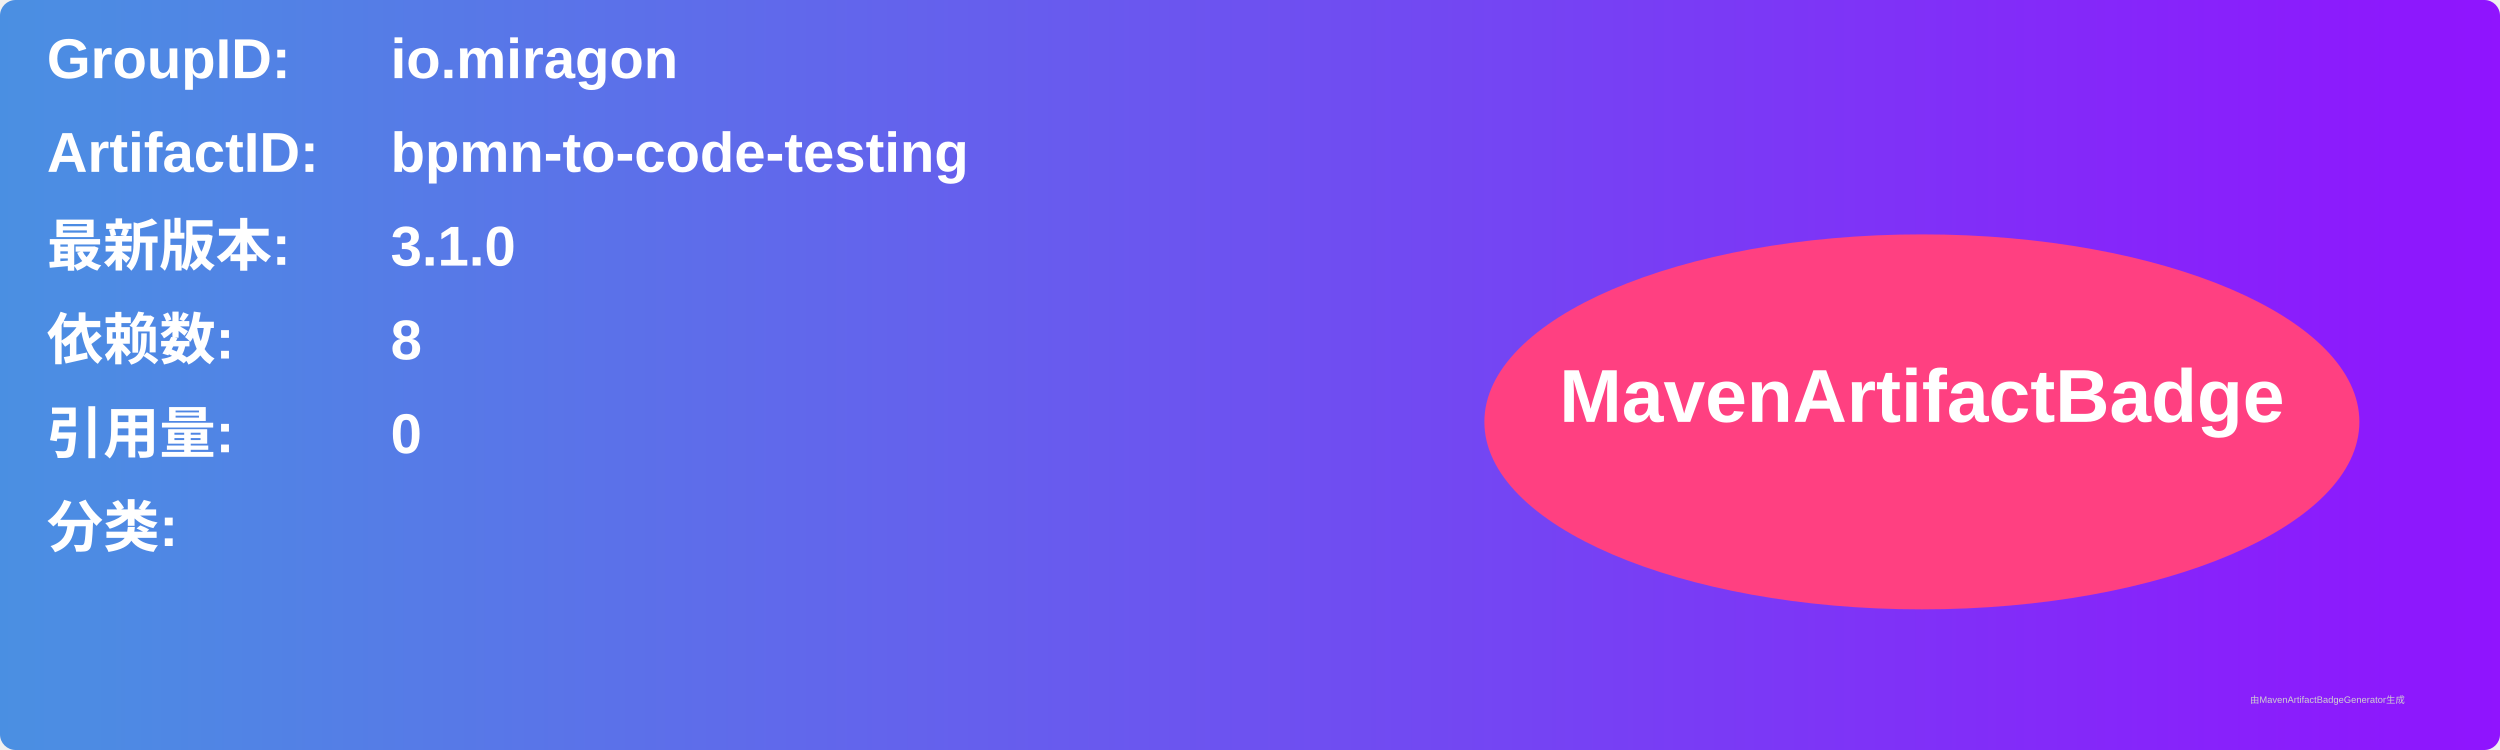
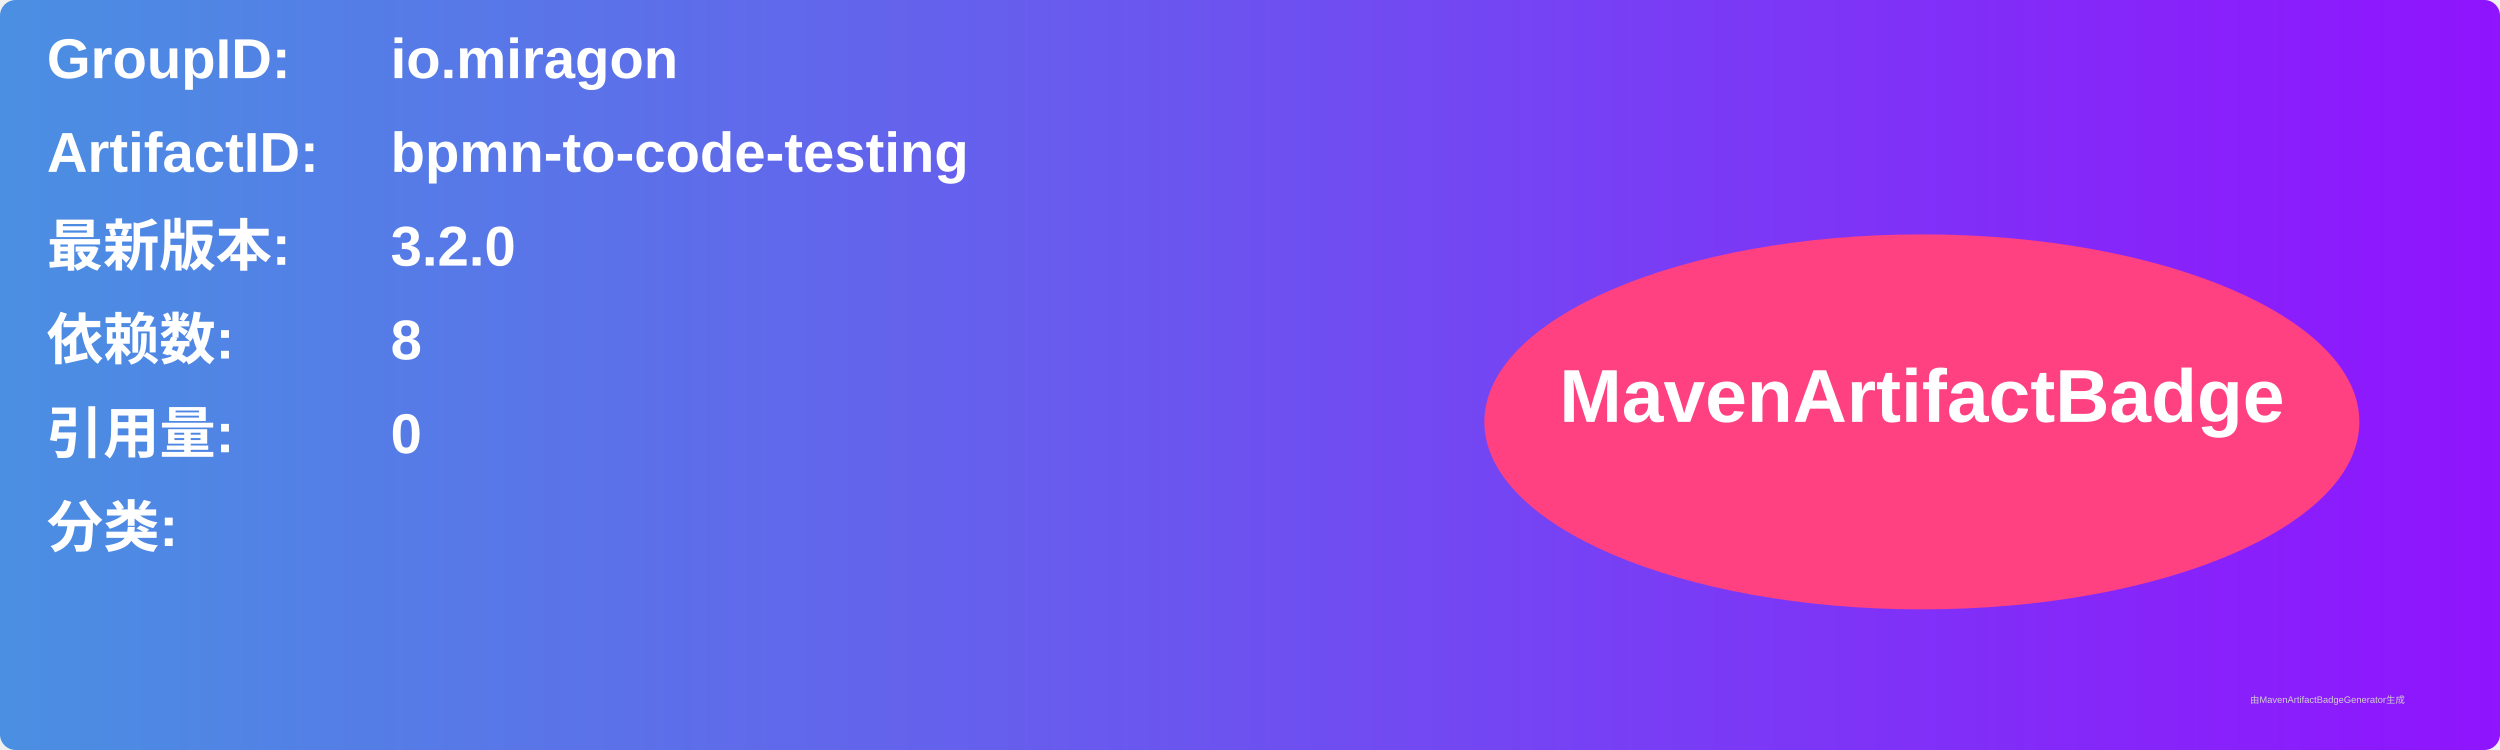
<svg xmlns="http://www.w3.org/2000/svg" width="800" height="240" viewBox="0 0 800 240">
  <linearGradient id="grad" x1="0%" y1="0%" x2="100%" y2="0%">
    <stop offset="0%" stop-color="#4a90e2" />
    <stop offset="100%" stop-color="#9013fe" />
  </linearGradient>
  <rect width="100%" height="100%" rx="5" ry="5" fill="url(#grad)" />
  <g transform="translate(15, 15)">
    <text x="0" y="10" font-family="Arial" font-size="18" fill="white" font-weight="bold" width="260">GroupID:</text>
    <text x="110" y="10" font-family="Arial" font-size="18" fill="white" font-weight="bold" width="460">io.miragon</text>
    <text x="0" y="40" font-family="Arial" font-size="18" fill="white" font-weight="bold" width="260">ArtifactID:</text>
    <text x="110" y="40" font-family="Arial" font-size="18" fill="white" font-weight="bold" width="460">bpmn-to-code-testing</text>
    <text x="0" y="70" font-family="Arial" font-size="18" fill="white" font-weight="bold">最新版本:</text>
    <text x="110" y="70" font-family="Arial" font-size="18" fill="white" font-weight="bold">
-       <tspan font-weight="bold">3.1.0</tspan>
+       <tspan font-weight="bold">3.2.0</tspan>
    </text>
    <text x="0" y="100" font-family="Arial" font-size="18" fill="white" font-weight="bold">依赖数: </text>
    <text x="110" y="100" font-family="Arial" font-size="18" fill="white">
      <tspan font-weight="bold">8</tspan>
    </text>
    <text x="0" y="130" font-family="Arial" font-size="18" fill="white" font-weight="bold">引用量: </text>
    <text x="110" y="130" font-family="Arial" font-size="18" fill="white">
      <tspan font-weight="bold">0</tspan>
    </text>
    <text x="0" y="160" font-family="Arial" font-size="18" fill="white" font-weight="bold">分类:</text>
    <text x="10" y="190" font-family="Arial" font-size="10" fill="white">
      <tspan font-weight="bold" />
    </text>
    <ellipse cx="600" cy="120" rx="140" ry="60" fill="#ff4081" />
    <text x="600" y="120" text-anchor="middle" font-family="Arial" font-size="24" fill="white" font-weight="bold">MavenArtifactBadge</text>
  </g>
  <text x="720" y="225" font-family="Arial" font-size="3" fill="#d0d0d0">由MavenArtifactBadgeGenerator生成</text>
</svg>
